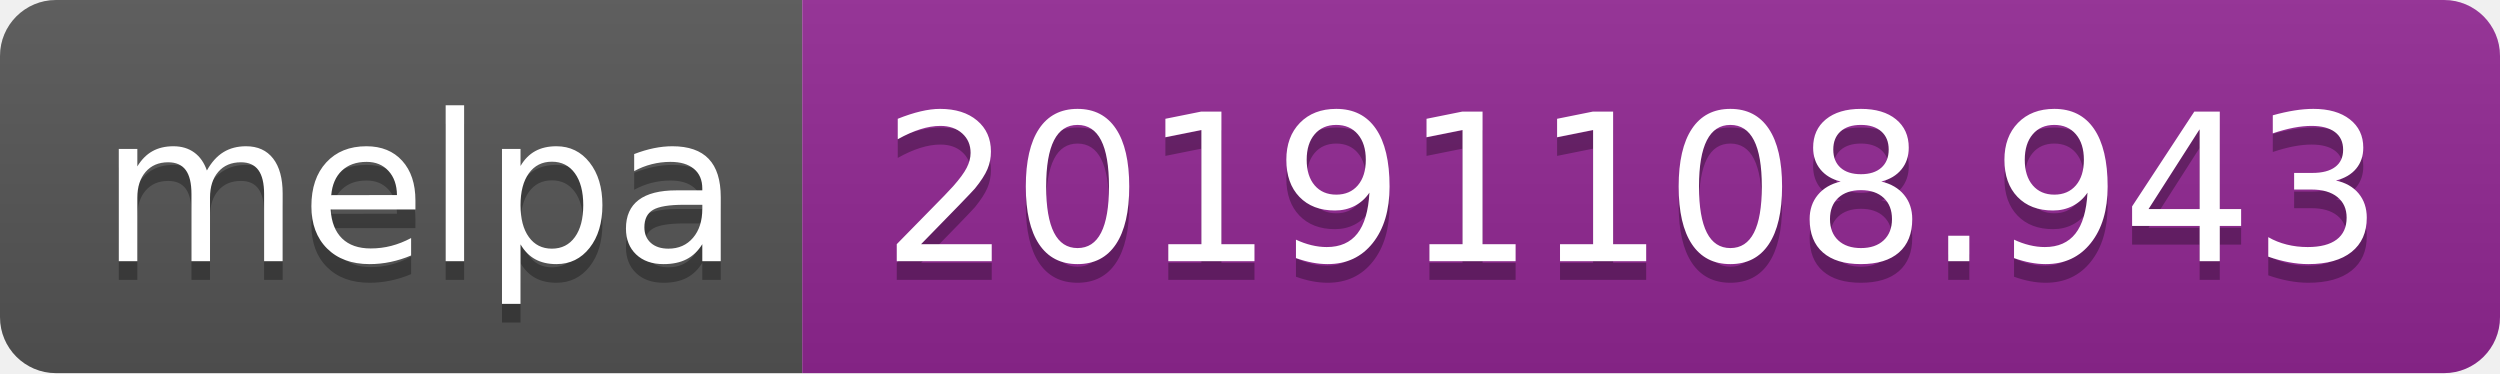
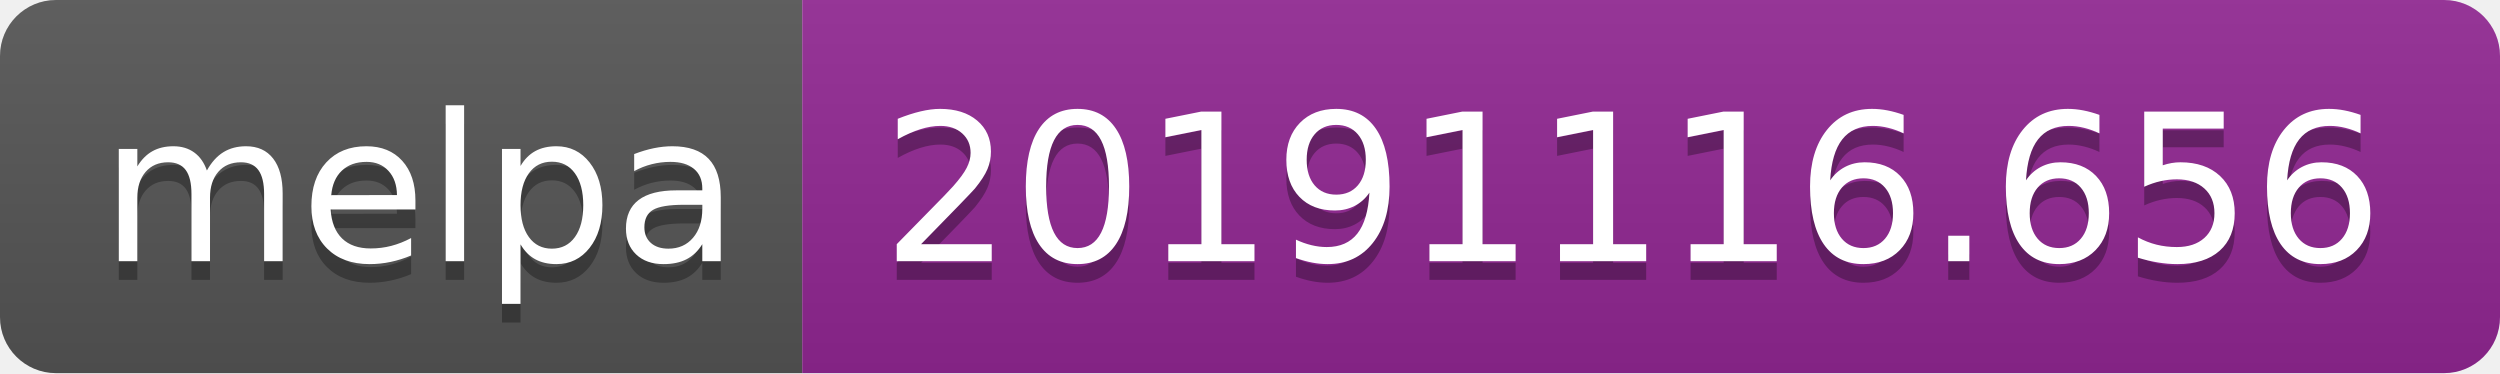
<svg xmlns="http://www.w3.org/2000/svg" width="134" height="20">
  <linearGradient id="b" x2="0" y2="100%">
    <stop offset="0" stop-color="#bbb" stop-opacity=".1" />
    <stop offset="1" stop-opacity=".1" />
  </linearGradient>
  <clipPath id="a">
    <rect width="134" height="20" rx="3" fill="#fff" />
  </clipPath>
  <g clip-path="url(#a)">
    <path fill="#555" d="M0 0h43v20H0z" />
    <path fill="#922793" d="M43 0h91v20H43z" />
    <path fill="url(#b)" d="M0 0h134v20H0z" />
  </g>
  <g fill="#fff" text-anchor="middle" font-family="DejaVu Sans,Verdana,Geneva,sans-serif" font-size="110">
    <text x="225" y="150" fill="#010101" fill-opacity=".3" transform="scale(.1)" textLength="330">melpa</text>
    <text x="225" y="140" transform="scale(.1)" textLength="330">melpa</text>
-     <text x="875" y="150" fill="#010101" fill-opacity=".3" transform="scale(.1)" textLength="810">20191108.943</text>
-     <text x="875" y="140" transform="scale(.1)" textLength="810">20191108.943</text>
+     <text x="875" y="150" fill="#010101" fill-opacity=".3" transform="scale(.1)" textLength="810">20191116.656</text>
+     <text x="875" y="140" transform="scale(.1)" textLength="810">20191116.656</text>
  </g>
</svg>
